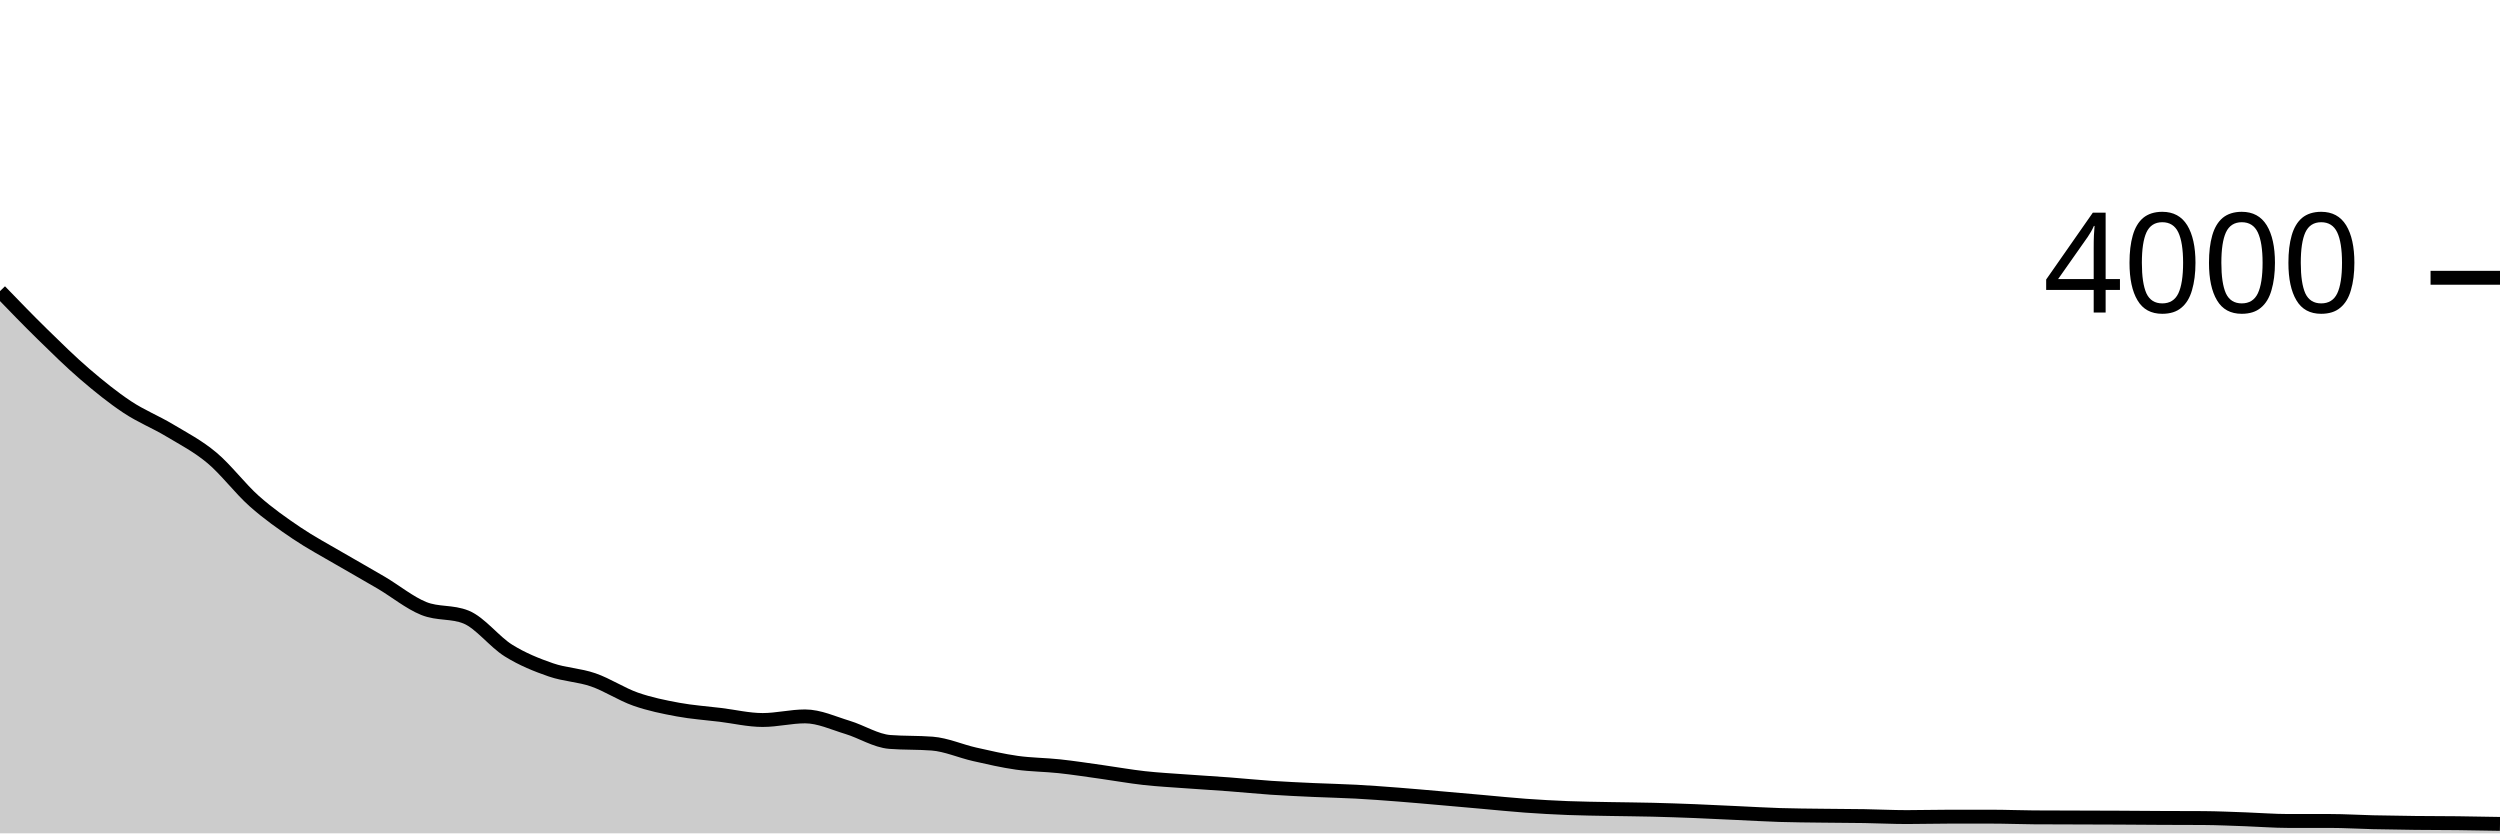
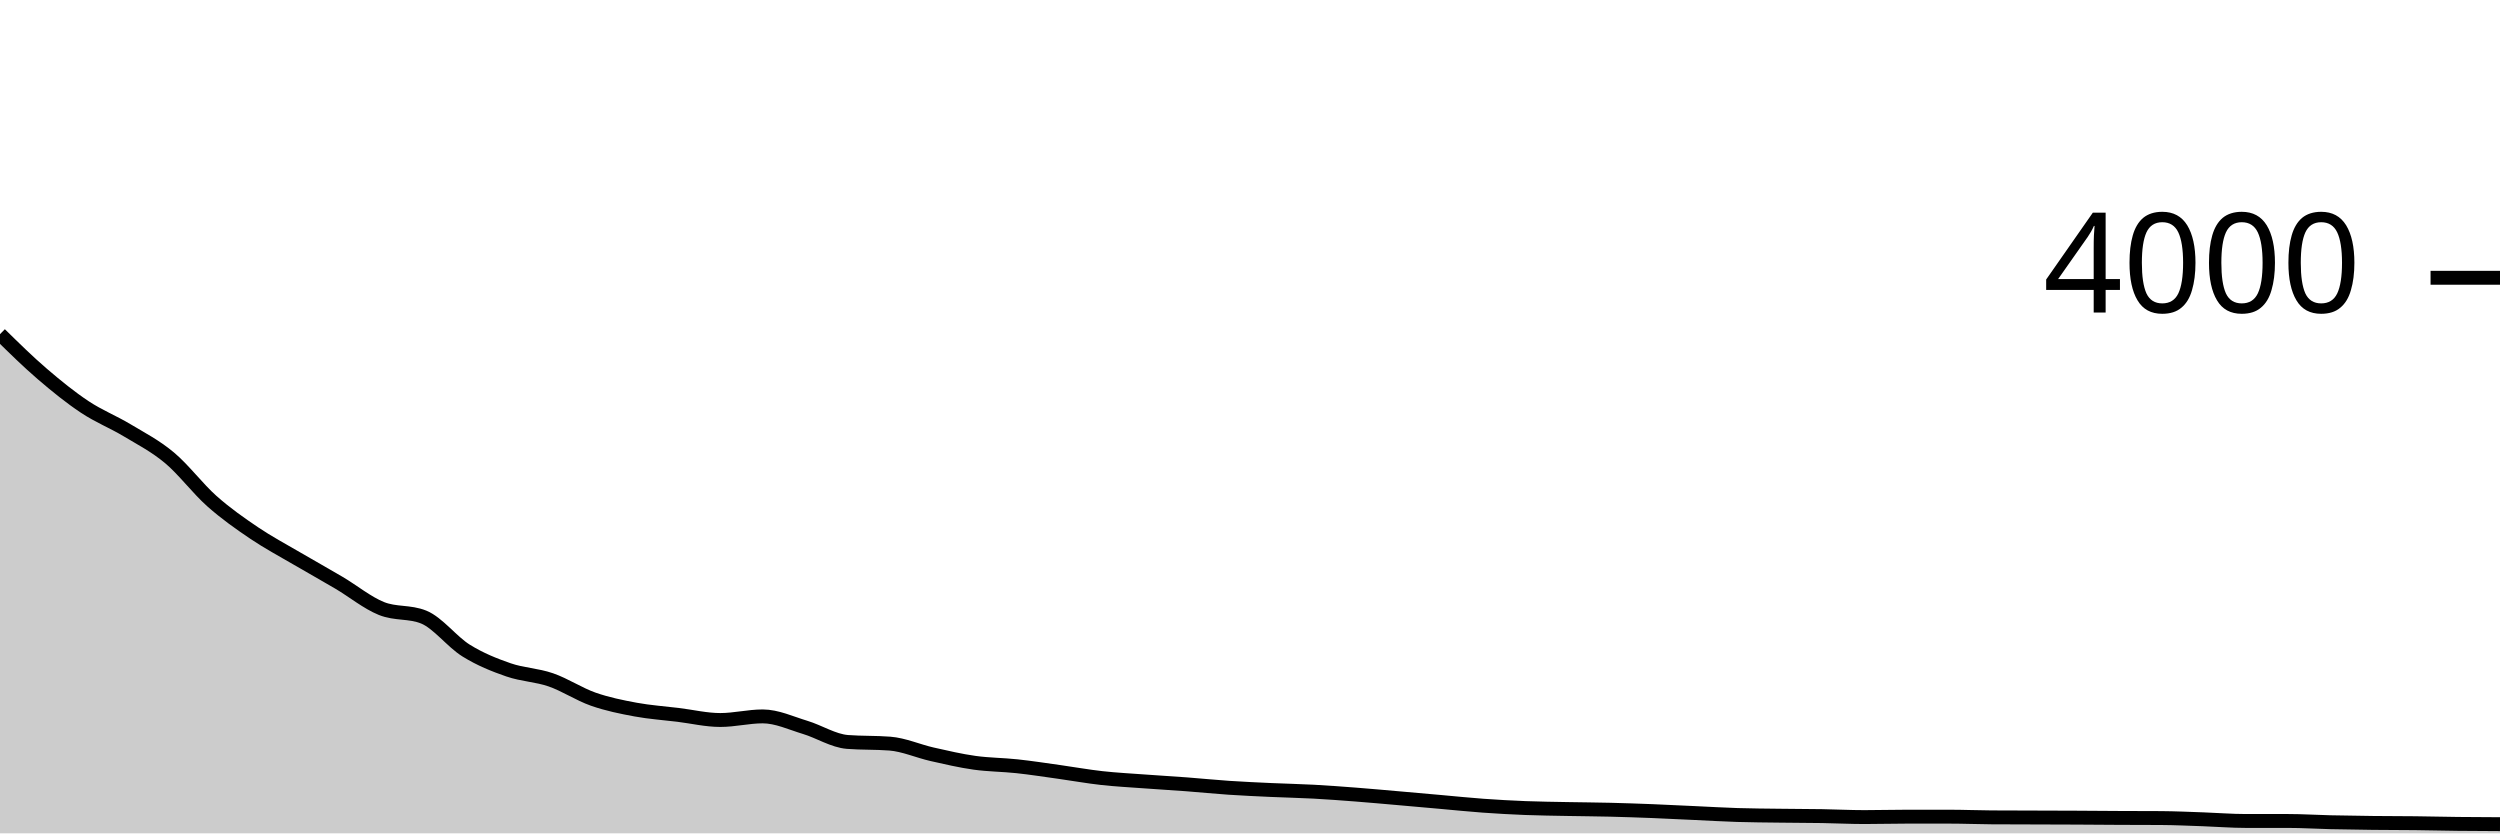
<svg xmlns="http://www.w3.org/2000/svg" viewBox="0 0 180 60">
  <g transform="translate(0,20)">
-     <path class="area" fill="rgba(0, 0, 0, 0.2)" d="M0,0.96C1.017,2.013,2.034,3.065,3.051,4.06C4.068,5.055,5.085,6.057,6.102,6.93C7.119,7.803,8.136,8.625,9.153,9.3C10.169,9.975,11.186,10.37,12.203,10.98C13.22,11.59,14.237,12.11,15.254,12.96C16.271,13.81,17.288,15.177,18.305,16.08C19.322,16.983,20.339,17.693,21.356,18.38C22.373,19.067,23.39,19.603,24.407,20.2C25.424,20.797,26.441,21.358,27.458,21.96C28.475,22.562,29.492,23.398,30.508,23.81C31.525,24.222,32.542,24.017,33.559,24.43C34.576,24.843,35.593,26.207,36.61,26.84C37.627,27.473,38.644,27.878,39.661,28.23C40.678,28.582,41.695,28.598,42.712,28.95C43.729,29.302,44.746,29.983,45.763,30.34C46.78,30.697,47.797,30.902,48.814,31.09C49.831,31.278,50.847,31.345,51.864,31.47C52.881,31.595,53.898,31.84,54.915,31.84C55.932,31.84,56.949,31.58,57.966,31.58C58.983,31.58,60,32.063,61.017,32.37C62.034,32.677,63.051,33.34,64.068,33.42C65.085,33.5,66.102,33.46,67.119,33.54C68.136,33.62,69.153,34.08,70.169,34.31C71.186,34.54,72.203,34.777,73.22,34.92C74.237,35.063,75.254,35.06,76.271,35.17C77.288,35.28,78.305,35.438,79.322,35.58C80.339,35.722,81.356,35.907,82.373,36.02C83.39,36.133,84.407,36.185,85.424,36.26C86.441,36.335,87.458,36.393,88.475,36.47C89.492,36.547,90.508,36.652,91.525,36.72C92.542,36.788,93.559,36.833,94.576,36.88C95.593,36.927,96.61,36.945,97.627,37C98.644,37.055,99.661,37.132,100.678,37.21C101.695,37.288,102.712,37.382,103.729,37.47C104.746,37.558,105.763,37.65,106.78,37.74C107.797,37.83,108.814,37.937,109.831,38.01C110.847,38.083,111.864,38.14,112.881,38.18C113.898,38.22,114.915,38.23,115.932,38.25C116.949,38.27,117.966,38.275,118.983,38.3C120,38.325,121.017,38.36,122.034,38.4C123.051,38.44,124.068,38.493,125.085,38.54C126.102,38.587,127.119,38.648,128.136,38.68C129.153,38.712,130.169,38.717,131.186,38.73C132.203,38.743,133.22,38.743,134.237,38.76C135.254,38.777,136.271,38.83,137.288,38.83C138.305,38.83,139.322,38.8,140.339,38.8C141.356,38.8,142.373,38.8,143.39,38.8C144.407,38.8,145.424,38.843,146.441,38.85C147.458,38.857,148.475,38.857,149.492,38.86C150.508,38.863,151.525,38.865,152.542,38.87C153.559,38.875,154.576,38.885,155.593,38.89C156.61,38.895,157.627,38.893,158.644,38.9C159.661,38.907,160.678,38.955,161.695,38.99C162.712,39.025,163.729,39.11,164.746,39.11C165.763,39.11,166.78,39.11,167.797,39.11C168.814,39.11,169.831,39.177,170.847,39.2C171.864,39.223,172.881,39.238,173.898,39.25C174.915,39.262,175.932,39.258,176.949,39.27C177.966,39.282,178.983,39.301,180,39.32L180,40C178.983,40,177.966,40,176.949,40C175.932,40,174.915,40,173.898,40C172.881,40,171.864,40,170.847,40C169.831,40,168.814,40,167.797,40C166.78,40,165.763,40,164.746,40C163.729,40,162.712,40,161.695,40C160.678,40,159.661,40,158.644,40C157.627,40,156.61,40,155.593,40C154.576,40,153.559,40,152.542,40C151.525,40,150.508,40,149.492,40C148.475,40,147.458,40,146.441,40C145.424,40,144.407,40,143.39,40C142.373,40,141.356,40,140.339,40C139.322,40,138.305,40,137.288,40C136.271,40,135.254,40,134.237,40C133.22,40,132.203,40,131.186,40C130.169,40,129.153,40,128.136,40C127.119,40,126.102,40,125.085,40C124.068,40,123.051,40,122.034,40C121.017,40,120,40,118.983,40C117.966,40,116.949,40,115.932,40C114.915,40,113.898,40,112.881,40C111.864,40,110.847,40,109.831,40C108.814,40,107.797,40,106.78,40C105.763,40,104.746,40,103.729,40C102.712,40,101.695,40,100.678,40C99.661,40,98.644,40,97.627,40C96.61,40,95.593,40,94.576,40C93.559,40,92.542,40,91.525,40C90.508,40,89.492,40,88.475,40C87.458,40,86.441,40,85.424,40C84.407,40,83.39,40,82.373,40C81.356,40,80.339,40,79.322,40C78.305,40,77.288,40,76.271,40C75.254,40,74.237,40,73.22,40C72.203,40,71.186,40,70.169,40C69.153,40,68.136,40,67.119,40C66.102,40,65.085,40,64.068,40C63.051,40,62.034,40,61.017,40C60,40,58.983,40,57.966,40C56.949,40,55.932,40,54.915,40C53.898,40,52.881,40,51.864,40C50.847,40,49.831,40,48.814,40C47.797,40,46.78,40,45.763,40C44.746,40,43.729,40,42.712,40C41.695,40,40.678,40,39.661,40C38.644,40,37.627,40,36.61,40C35.593,40,34.576,40,33.559,40C32.542,40,31.525,40,30.508,40C29.492,40,28.475,40,27.458,40C26.441,40,25.424,40,24.407,40C23.39,40,22.373,40,21.356,40C20.339,40,19.322,40,18.305,40C17.288,40,16.271,40,15.254,40C14.237,40,13.22,40,12.203,40C11.186,40,10.169,40,9.153,40C8.136,40,7.119,40,6.102,40C5.085,40,4.068,40,3.051,40C2.034,40,1.017,40,0,40Z" />
-     <path class="line" stroke="black" fill="none" d="M0,0.96C1.017,2.013,2.034,3.065,3.051,4.06C4.068,5.055,5.085,6.057,6.102,6.93C7.119,7.803,8.136,8.625,9.153,9.3C10.169,9.975,11.186,10.37,12.203,10.98C13.22,11.59,14.237,12.11,15.254,12.96C16.271,13.81,17.288,15.177,18.305,16.08C19.322,16.983,20.339,17.693,21.356,18.38C22.373,19.067,23.39,19.603,24.407,20.2C25.424,20.797,26.441,21.358,27.458,21.96C28.475,22.562,29.492,23.398,30.508,23.81C31.525,24.222,32.542,24.017,33.559,24.43C34.576,24.843,35.593,26.207,36.61,26.84C37.627,27.473,38.644,27.878,39.661,28.23C40.678,28.582,41.695,28.598,42.712,28.95C43.729,29.302,44.746,29.983,45.763,30.34C46.78,30.697,47.797,30.902,48.814,31.09C49.831,31.278,50.847,31.345,51.864,31.47C52.881,31.595,53.898,31.84,54.915,31.84C55.932,31.84,56.949,31.58,57.966,31.58C58.983,31.58,60,32.063,61.017,32.37C62.034,32.677,63.051,33.34,64.068,33.42C65.085,33.5,66.102,33.46,67.119,33.54C68.136,33.62,69.153,34.08,70.169,34.31C71.186,34.54,72.203,34.777,73.22,34.92C74.237,35.063,75.254,35.06,76.271,35.17C77.288,35.28,78.305,35.438,79.322,35.58C80.339,35.722,81.356,35.907,82.373,36.02C83.39,36.133,84.407,36.185,85.424,36.26C86.441,36.335,87.458,36.393,88.475,36.47C89.492,36.547,90.508,36.652,91.525,36.72C92.542,36.788,93.559,36.833,94.576,36.88C95.593,36.927,96.61,36.945,97.627,37C98.644,37.055,99.661,37.132,100.678,37.21C101.695,37.288,102.712,37.382,103.729,37.47C104.746,37.558,105.763,37.65,106.78,37.74C107.797,37.83,108.814,37.937,109.831,38.01C110.847,38.083,111.864,38.14,112.881,38.18C113.898,38.22,114.915,38.23,115.932,38.25C116.949,38.27,117.966,38.275,118.983,38.3C120,38.325,121.017,38.36,122.034,38.4C123.051,38.44,124.068,38.493,125.085,38.54C126.102,38.587,127.119,38.648,128.136,38.68C129.153,38.712,130.169,38.717,131.186,38.73C132.203,38.743,133.22,38.743,134.237,38.76C135.254,38.777,136.271,38.83,137.288,38.83C138.305,38.83,139.322,38.8,140.339,38.8C141.356,38.8,142.373,38.8,143.39,38.8C144.407,38.8,145.424,38.843,146.441,38.85C147.458,38.857,148.475,38.857,149.492,38.86C150.508,38.863,151.525,38.865,152.542,38.87C153.559,38.875,154.576,38.885,155.593,38.89C156.61,38.895,157.627,38.893,158.644,38.9C159.661,38.907,160.678,38.955,161.695,38.99C162.712,39.025,163.729,39.11,164.746,39.11C165.763,39.11,166.78,39.11,167.797,39.11C168.814,39.11,169.831,39.177,170.847,39.2C171.864,39.223,172.881,39.238,173.898,39.25C174.915,39.262,175.932,39.258,176.949,39.27C177.966,39.282,178.983,39.301,180,39.32" />
+     <path class="area" fill="rgba(0, 0, 0, 0.2)" d="M0,4.06C1.017,5.058,2.034,6.057,3.051,6.93C4.068,7.803,5.085,8.625,6.102,9.3C7.119,9.975,8.136,10.37,9.153,10.98C10.169,11.59,11.186,12.11,12.203,12.96C13.22,13.81,14.237,15.177,15.254,16.08C16.271,16.983,17.288,17.693,18.305,18.38C19.322,19.067,20.339,19.603,21.356,20.2C22.373,20.797,23.39,21.358,24.407,21.96C25.424,22.562,26.441,23.398,27.458,23.81C28.475,24.222,29.492,24.017,30.508,24.43C31.525,24.843,32.542,26.207,33.559,26.84C34.576,27.473,35.593,27.878,36.61,28.23C37.627,28.582,38.644,28.598,39.661,28.95C40.678,29.302,41.695,29.983,42.712,30.34C43.729,30.697,44.746,30.902,45.763,31.09C46.78,31.278,47.797,31.345,48.814,31.47C49.831,31.595,50.847,31.84,51.864,31.84C52.881,31.84,53.898,31.58,54.915,31.58C55.932,31.58,56.949,32.063,57.966,32.37C58.983,32.677,60,33.34,61.017,33.42C62.034,33.5,63.051,33.46,64.068,33.54C65.085,33.62,66.102,34.08,67.119,34.31C68.136,34.54,69.153,34.777,70.169,34.92C71.186,35.063,72.203,35.06,73.22,35.17C74.237,35.28,75.254,35.438,76.271,35.58C77.288,35.722,78.305,35.907,79.322,36.02C80.339,36.133,81.356,36.185,82.373,36.26C83.39,36.335,84.407,36.393,85.424,36.47C86.441,36.547,87.458,36.652,88.475,36.72C89.492,36.788,90.508,36.833,91.525,36.88C92.542,36.927,93.559,36.945,94.576,37C95.593,37.055,96.61,37.132,97.627,37.21C98.644,37.288,99.661,37.382,100.678,37.47C101.695,37.558,102.712,37.65,103.729,37.74C104.746,37.83,105.763,37.937,106.78,38.01C107.797,38.083,108.814,38.14,109.831,38.18C110.847,38.22,111.864,38.23,112.881,38.25C113.898,38.27,114.915,38.275,115.932,38.3C116.949,38.325,117.966,38.36,118.983,38.4C120,38.44,121.017,38.493,122.034,38.54C123.051,38.587,124.068,38.648,125.085,38.68C126.102,38.712,127.119,38.717,128.136,38.73C129.153,38.743,130.169,38.743,131.186,38.76C132.203,38.777,133.22,38.83,134.237,38.83C135.254,38.83,136.271,38.8,137.288,38.8C138.305,38.8,139.322,38.8,140.339,38.8C141.356,38.8,142.373,38.843,143.39,38.85C144.407,38.857,145.424,38.857,146.441,38.86C147.458,38.863,148.475,38.865,149.492,38.87C150.508,38.875,151.525,38.885,152.542,38.89C153.559,38.895,154.576,38.893,155.593,38.9C156.61,38.907,157.627,38.955,158.644,38.99C159.661,39.025,160.678,39.11,161.695,39.11C162.712,39.11,163.729,39.11,164.746,39.11C165.763,39.11,166.78,39.177,167.797,39.2C168.814,39.223,169.831,39.238,170.847,39.25C171.864,39.262,172.881,39.258,173.898,39.27C174.915,39.282,175.932,39.308,176.949,39.32C177.966,39.332,178.983,39.336,180,39.34L180,40C178.983,40,177.966,40,176.949,40C175.932,40,174.915,40,173.898,40C172.881,40,171.864,40,170.847,40C169.831,40,168.814,40,167.797,40C166.78,40,165.763,40,164.746,40C163.729,40,162.712,40,161.695,40C160.678,40,159.661,40,158.644,40C157.627,40,156.61,40,155.593,40C154.576,40,153.559,40,152.542,40C151.525,40,150.508,40,149.492,40C148.475,40,147.458,40,146.441,40C145.424,40,144.407,40,143.39,40C142.373,40,141.356,40,140.339,40C139.322,40,138.305,40,137.288,40C136.271,40,135.254,40,134.237,40C133.22,40,132.203,40,131.186,40C130.169,40,129.153,40,128.136,40C127.119,40,126.102,40,125.085,40C124.068,40,123.051,40,122.034,40C121.017,40,120,40,118.983,40C117.966,40,116.949,40,115.932,40C114.915,40,113.898,40,112.881,40C111.864,40,110.847,40,109.831,40C108.814,40,107.797,40,106.78,40C105.763,40,104.746,40,103.729,40C102.712,40,101.695,40,100.678,40C99.661,40,98.644,40,97.627,40C96.61,40,95.593,40,94.576,40C93.559,40,92.542,40,91.525,40C90.508,40,89.492,40,88.475,40C87.458,40,86.441,40,85.424,40C84.407,40,83.39,40,82.373,40C81.356,40,80.339,40,79.322,40C78.305,40,77.288,40,76.271,40C75.254,40,74.237,40,73.22,40C72.203,40,71.186,40,70.169,40C69.153,40,68.136,40,67.119,40C66.102,40,65.085,40,64.068,40C63.051,40,62.034,40,61.017,40C60,40,58.983,40,57.966,40C56.949,40,55.932,40,54.915,40C53.898,40,52.881,40,51.864,40C50.847,40,49.831,40,48.814,40C47.797,40,46.78,40,45.763,40C44.746,40,43.729,40,42.712,40C41.695,40,40.678,40,39.661,40C38.644,40,37.627,40,36.61,40C35.593,40,34.576,40,33.559,40C32.542,40,31.525,40,30.508,40C29.492,40,28.475,40,27.458,40C26.441,40,25.424,40,24.407,40C23.39,40,22.373,40,21.356,40C20.339,40,19.322,40,18.305,40C17.288,40,16.271,40,15.254,40C14.237,40,13.22,40,12.203,40C11.186,40,10.169,40,9.153,40C8.136,40,7.119,40,6.102,40C5.085,40,4.068,40,3.051,40C2.034,40,1.017,40,0,40Z" />
+     <path class="line" stroke="black" fill="none" d="M0,4.06C1.017,5.058,2.034,6.057,3.051,6.93C4.068,7.803,5.085,8.625,6.102,9.3C7.119,9.975,8.136,10.37,9.153,10.98C10.169,11.59,11.186,12.11,12.203,12.96C13.22,13.81,14.237,15.177,15.254,16.08C16.271,16.983,17.288,17.693,18.305,18.38C19.322,19.067,20.339,19.603,21.356,20.2C22.373,20.797,23.39,21.358,24.407,21.96C25.424,22.562,26.441,23.398,27.458,23.81C28.475,24.222,29.492,24.017,30.508,24.43C31.525,24.843,32.542,26.207,33.559,26.84C34.576,27.473,35.593,27.878,36.61,28.23C37.627,28.582,38.644,28.598,39.661,28.95C40.678,29.302,41.695,29.983,42.712,30.34C43.729,30.697,44.746,30.902,45.763,31.09C46.78,31.278,47.797,31.345,48.814,31.47C49.831,31.595,50.847,31.84,51.864,31.84C52.881,31.84,53.898,31.58,54.915,31.58C55.932,31.58,56.949,32.063,57.966,32.37C58.983,32.677,60,33.34,61.017,33.42C62.034,33.5,63.051,33.46,64.068,33.54C65.085,33.62,66.102,34.08,67.119,34.31C68.136,34.54,69.153,34.777,70.169,34.92C71.186,35.063,72.203,35.06,73.22,35.17C74.237,35.28,75.254,35.438,76.271,35.58C77.288,35.722,78.305,35.907,79.322,36.02C80.339,36.133,81.356,36.185,82.373,36.26C83.39,36.335,84.407,36.393,85.424,36.47C86.441,36.547,87.458,36.652,88.475,36.72C89.492,36.788,90.508,36.833,91.525,36.88C92.542,36.927,93.559,36.945,94.576,37C95.593,37.055,96.61,37.132,97.627,37.21C98.644,37.288,99.661,37.382,100.678,37.47C101.695,37.558,102.712,37.65,103.729,37.74C104.746,37.83,105.763,37.937,106.78,38.01C107.797,38.083,108.814,38.14,109.831,38.18C110.847,38.22,111.864,38.23,112.881,38.25C113.898,38.27,114.915,38.275,115.932,38.3C116.949,38.325,117.966,38.36,118.983,38.4C120,38.44,121.017,38.493,122.034,38.54C123.051,38.587,124.068,38.648,125.085,38.68C126.102,38.712,127.119,38.717,128.136,38.73C129.153,38.743,130.169,38.743,131.186,38.76C132.203,38.777,133.22,38.83,134.237,38.83C135.254,38.83,136.271,38.8,137.288,38.8C138.305,38.8,139.322,38.8,140.339,38.8C141.356,38.8,142.373,38.843,143.39,38.85C144.407,38.857,145.424,38.857,146.441,38.86C147.458,38.863,148.475,38.865,149.492,38.87C150.508,38.875,151.525,38.885,152.542,38.89C153.559,38.895,154.576,38.893,155.593,38.9C156.61,38.907,157.627,38.955,158.644,38.99C159.661,39.025,160.678,39.11,161.695,39.11C162.712,39.11,163.729,39.11,164.746,39.11C165.763,39.11,166.78,39.177,167.797,39.2C168.814,39.223,169.831,39.238,170.847,39.25C171.864,39.262,172.881,39.258,173.898,39.27C174.915,39.282,175.932,39.308,176.949,39.32C177.966,39.332,178.983,39.336,180,39.34" />
    <path class="axis-ceiling" stroke-width="1" stroke="black" fill="none" d="M175,0L180,0" />
    <text class="axis-ceiling-label" font-family="sans-serif" text-anchor="end" font-size="10px" x="170" y="2.5">4000</text>
  </g>
</svg>
